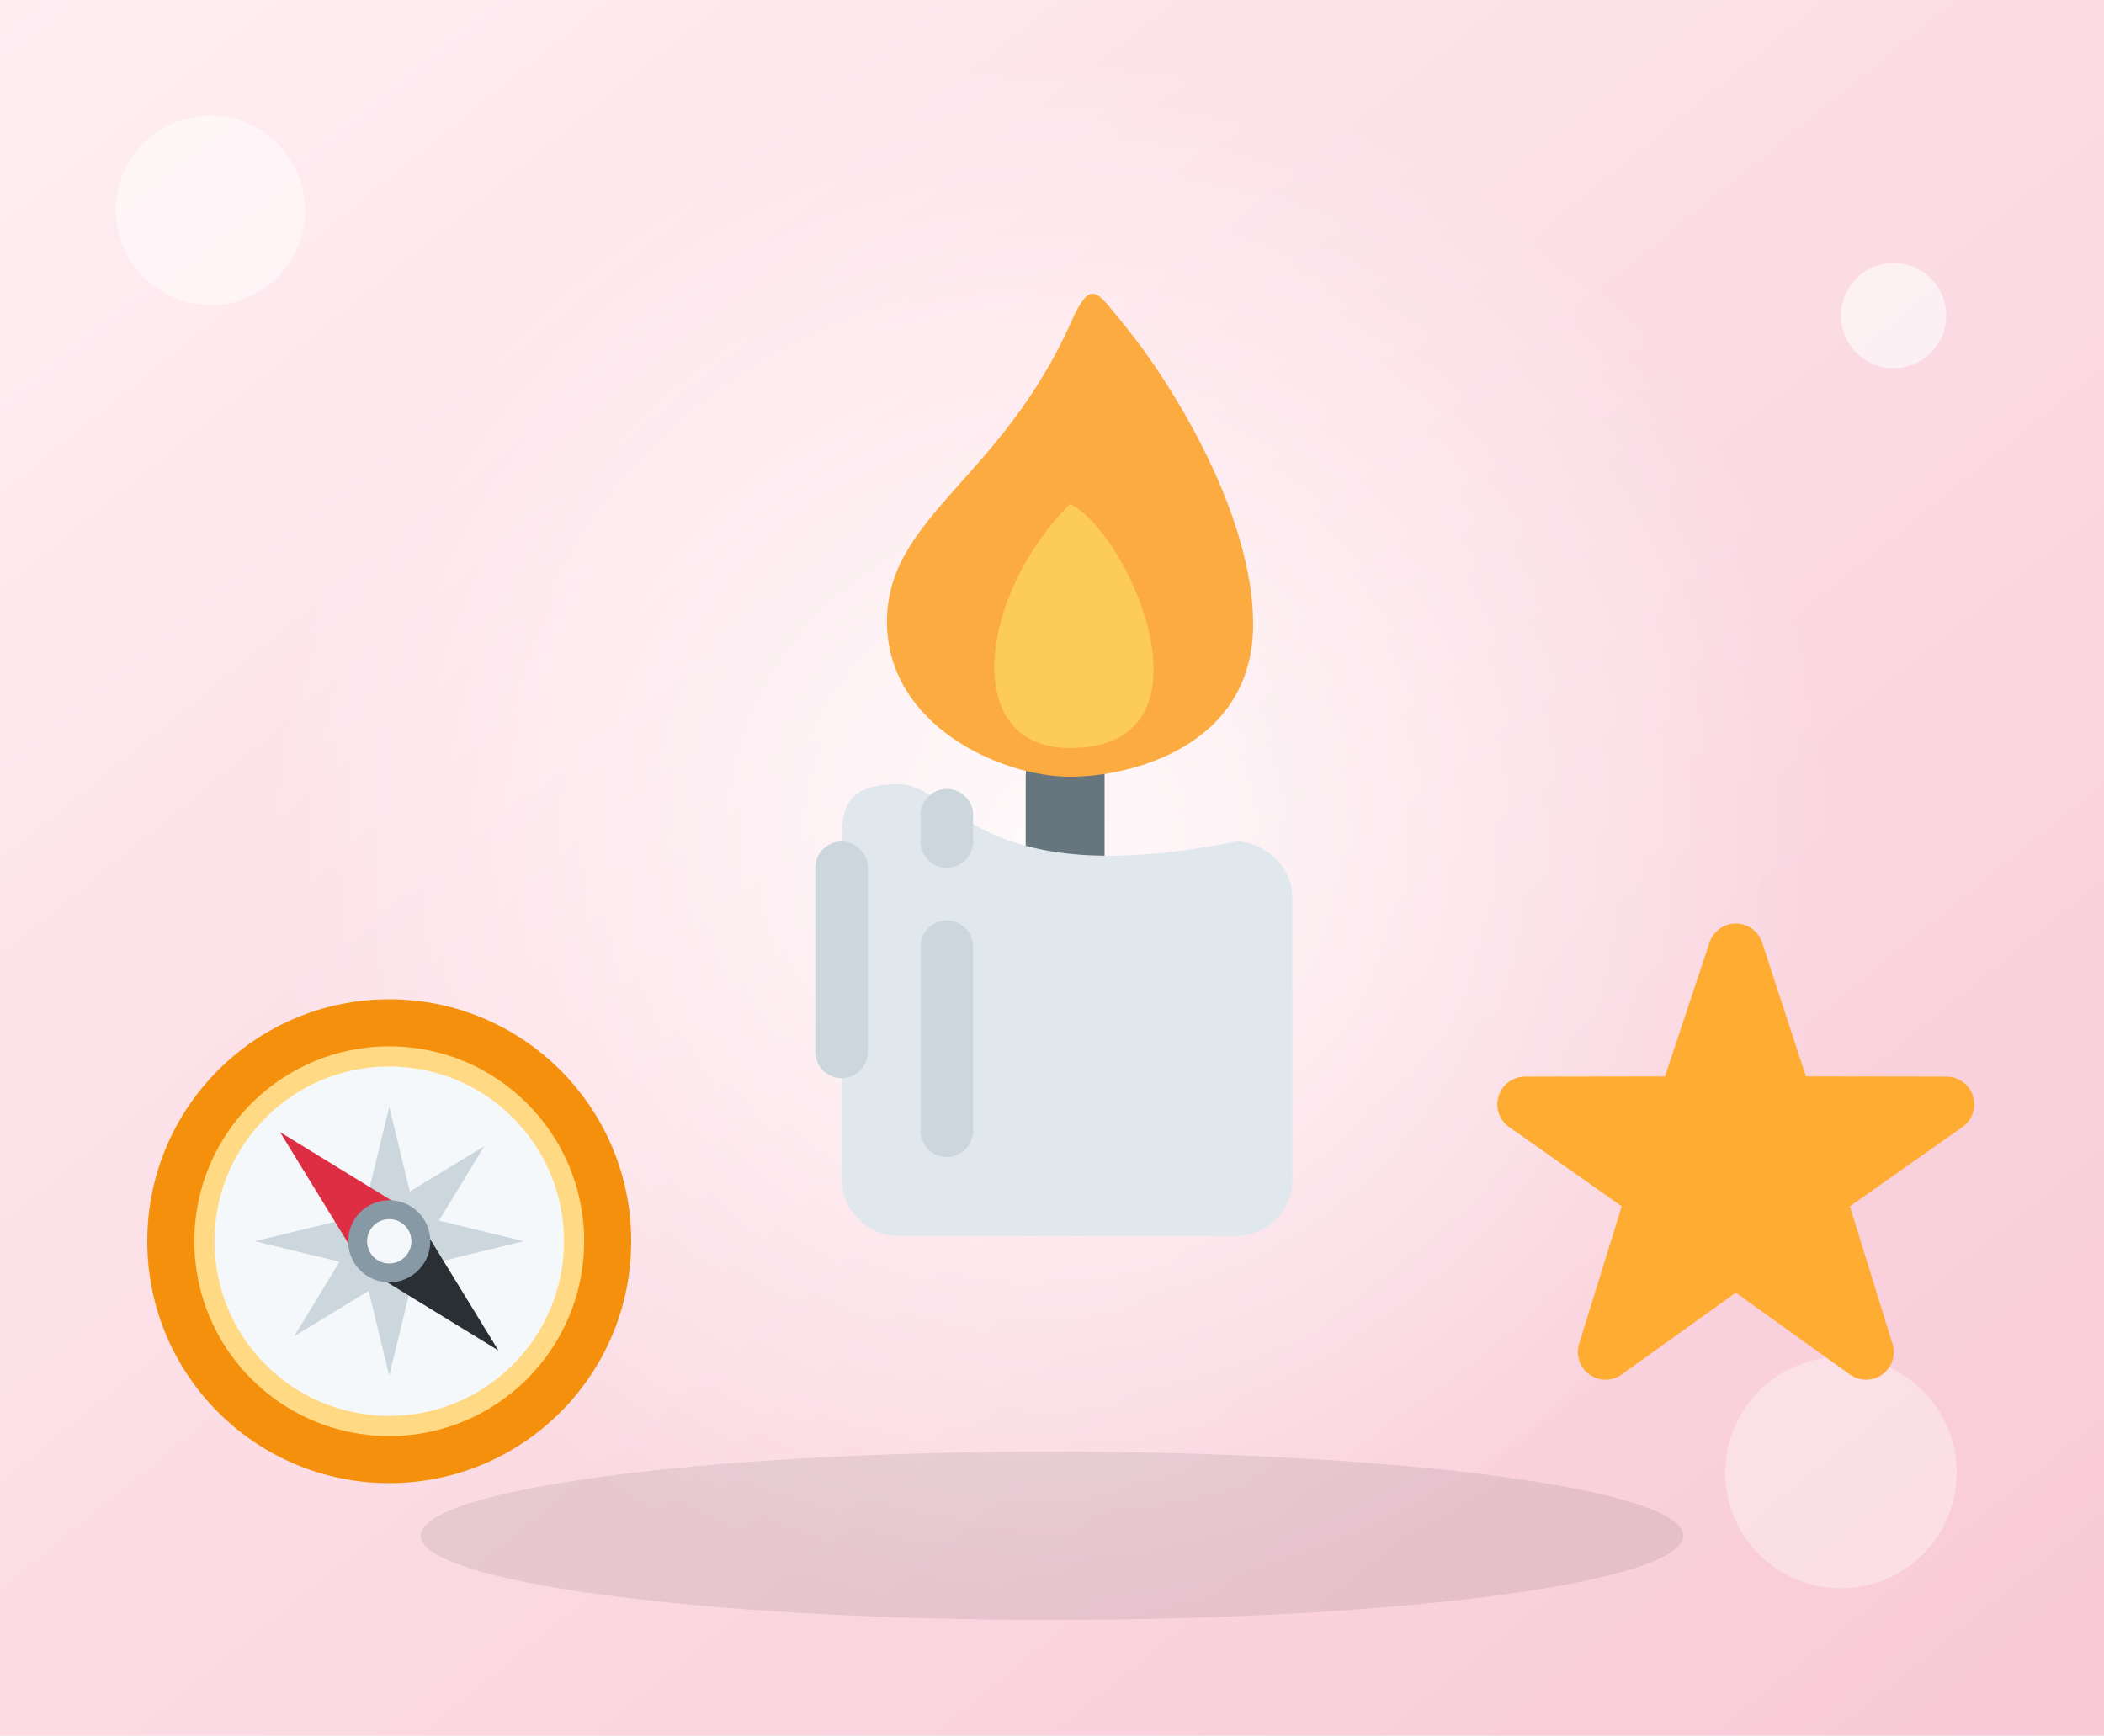
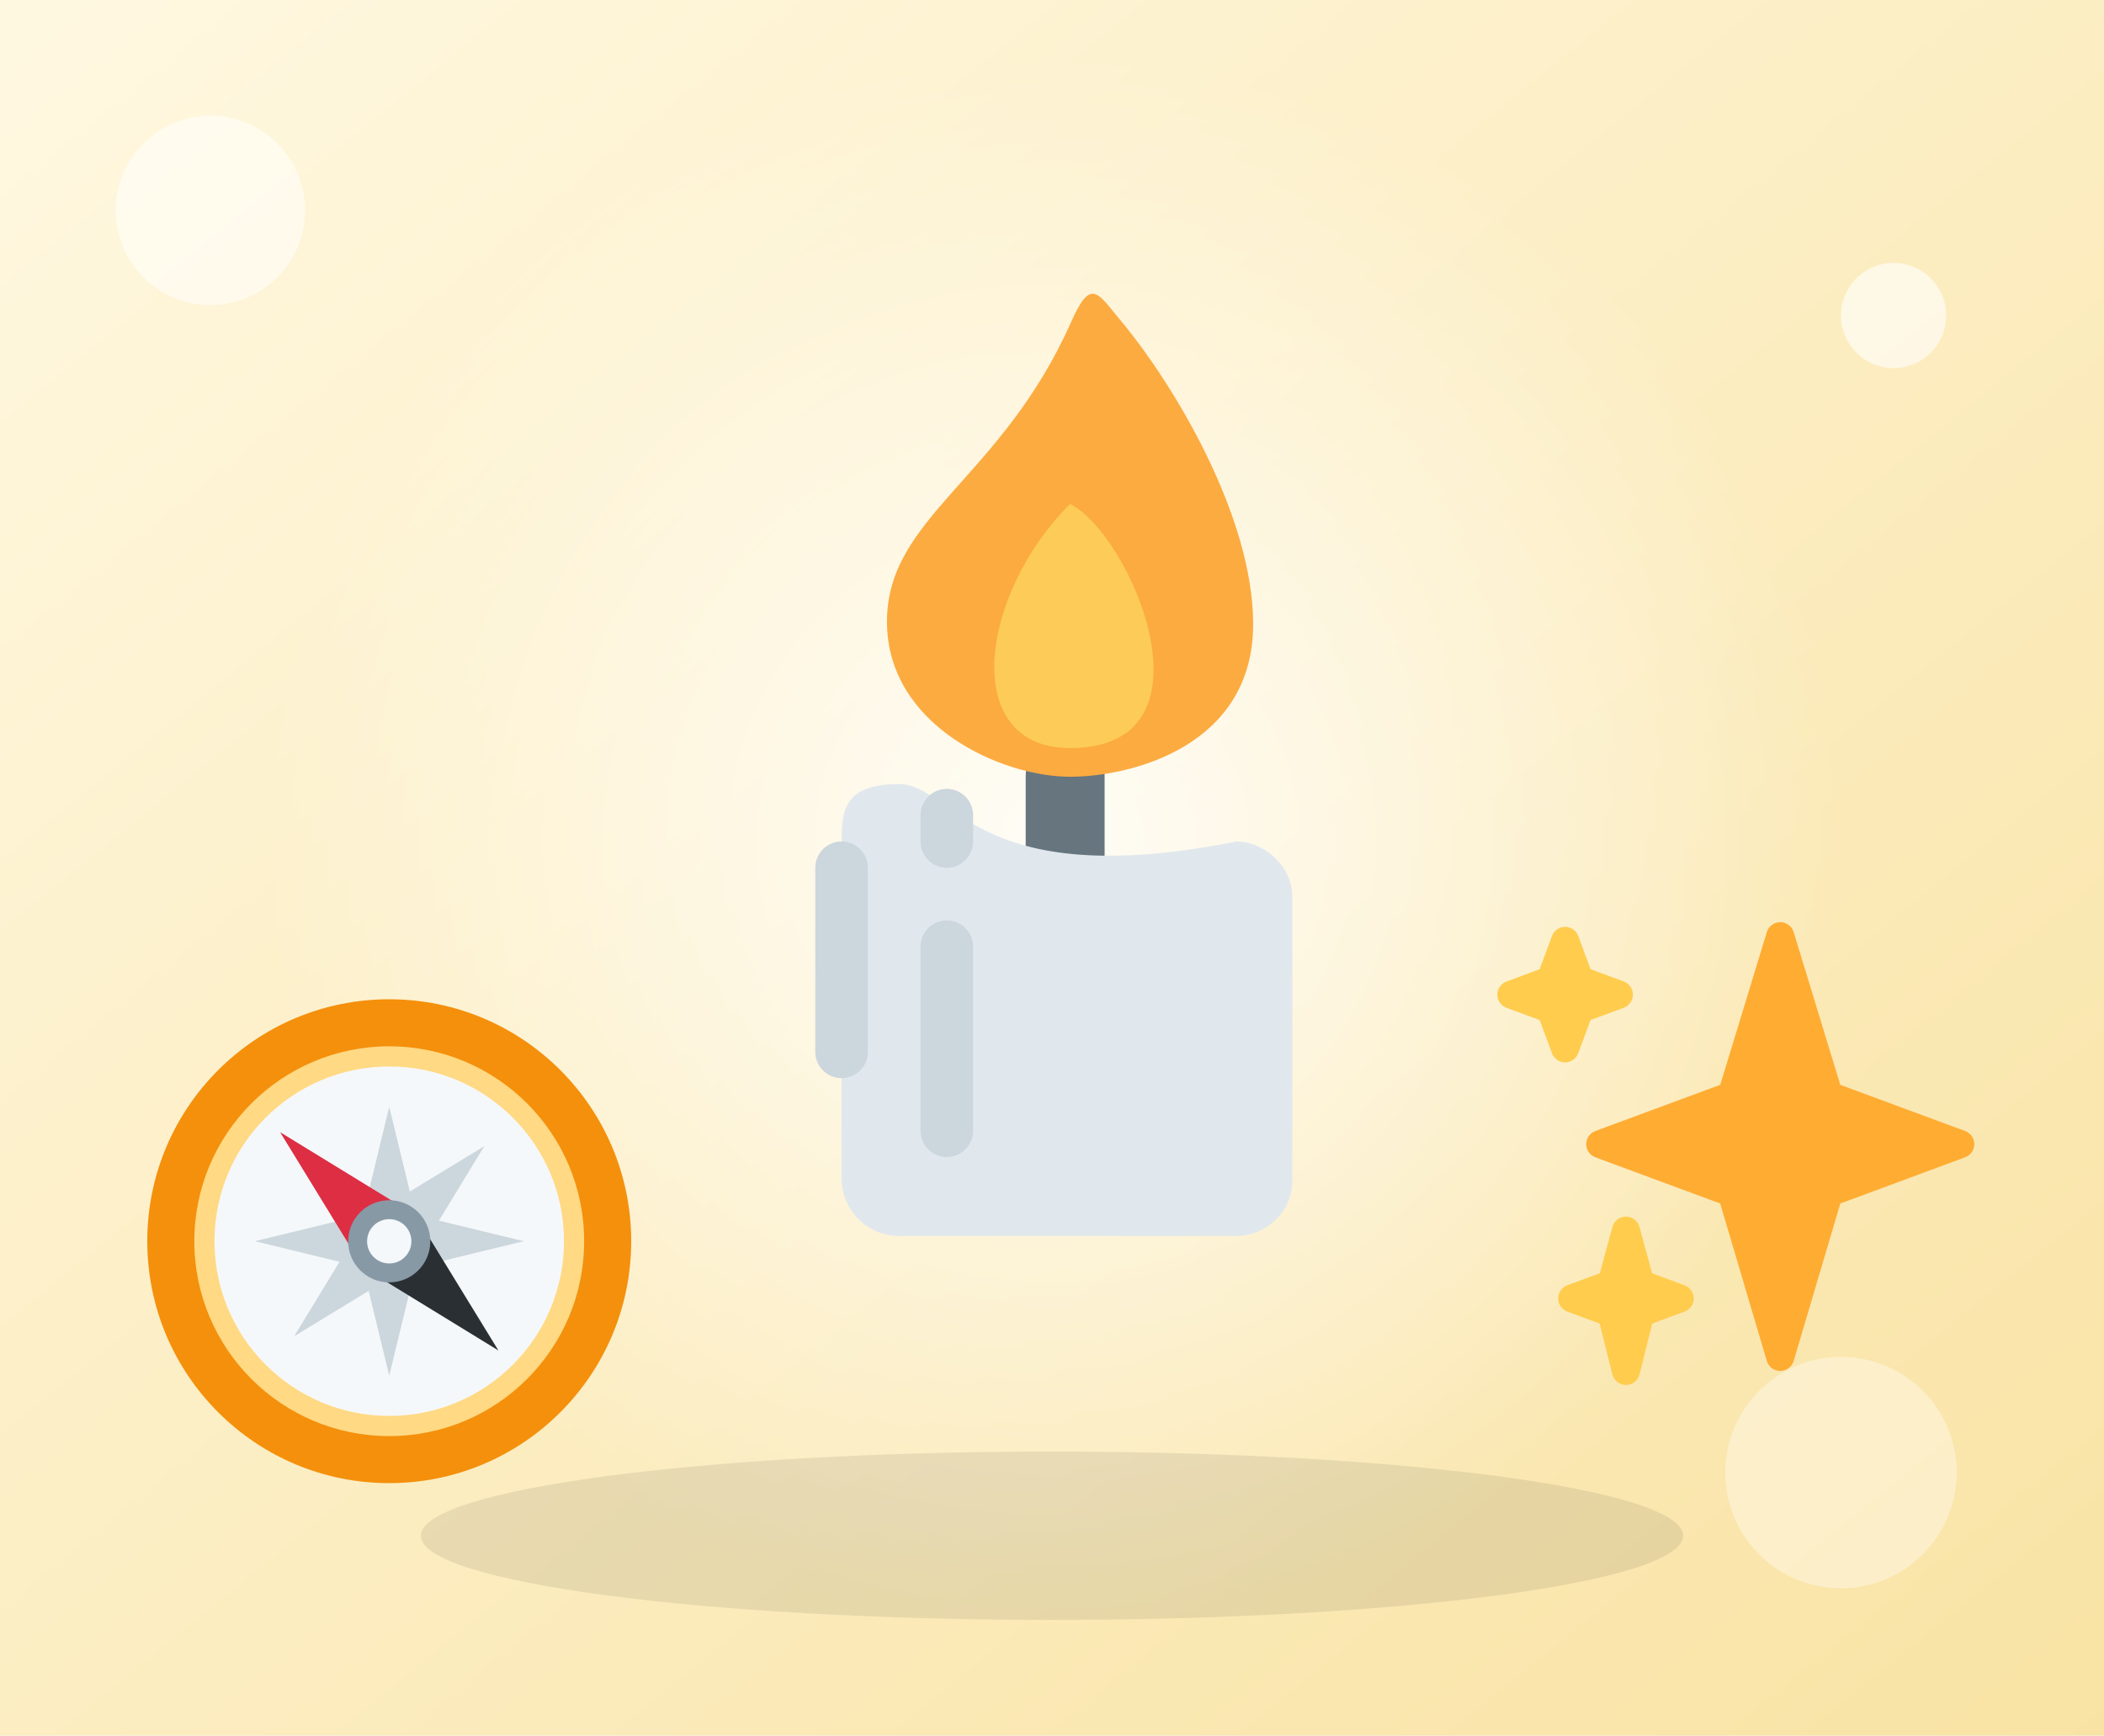
<svg xmlns="http://www.w3.org/2000/svg" viewBox="0 0 400 330">
  <defs>
    <linearGradient id="g" x1="0" y1="0" x2="1" y2="1">
-       <stop offset="0" stop-color="#FFEFF3" />
-       <stop offset="1" stop-color="#F8C9D6" />
+       <stop offset="0" stop-color="#FFF8E1" />
+       <stop offset="1" stop-color="#F9E3A4" />
    </linearGradient>
    <radialGradient id="r">
      <stop offset="0" stop-color="#fff" stop-opacity=".85" />
      <stop offset="1" stop-color="#fff" stop-opacity="0" />
    </radialGradient>
  </defs>
  <rect width="400" height="330" fill="url(#g)" />
  <circle cx="200" cy="160" r="150" fill="url(#r)" />
  <ellipse cx="200" cy="292" rx="120" ry="16" fill="#000" opacity=".08" />
  <circle cx="40" cy="40" r="18" fill="#fff" opacity=".5" />
  <circle cx="360" cy="60" r="10" fill="#fff" opacity=".6" />
  <circle cx="350" cy="280" r="22" fill="#fff" opacity=".35" />
  <svg x="110" y="55" width="180" height="180" viewBox="0 0 36 36">
-     <path fill="#67757F" d="M20 21.5c0 .828-.672 1.5-1.5 1.5-.829 0-1.5-.672-1.5-1.5v-3c0-.829.671-1.5 1.5-1.5.828 0 1.5.671 1.5 1.5v3z" />
-     <path fill="#E1E8ED" d="M27.138 33.817C27.183 35.022 26.206 36 25 36H12.183C10.977 36 10 35.022 10 33.817V21c0-1.205.115-2.183 2.183-2.183S15 23 25 21c1.091 0 2.183.978 2.138 2.183v10.634z" />
+     <path fill="#67757F" d="M20 21.5a1.5 1.5 0 0 1-3 0v-3a1.5 1.5 0 1 1 3 0v3z" />
+     <path fill="#E1E8ED" d="M27.138 33.817C27.183 35.022 26.206 36 25 36H12.183A2.183 2.183 0 0 1 10 33.817V21c0-1.205.115-2.183 2.183-2.183S15 23 25 21c1.091 0 2.183.978 2.138 2.183v10.634z" />
    <path fill="#FCAB40" d="M18.687 18.538c-2.595 0-6.962-1.934-6.962-5.898 0-3.988 4.351-5.414 7.005-11.401.751-1.693.999-1.107 1.86-.076 2.06 2.463 5.058 7.483 5.058 11.574-.001 4.641-4.64 5.801-6.961 5.801z" />
    <path fill="#FDCB58" d="M18.687 17.447c-4.184 0-3.482-5.802 0-9.283 2.321 1.16 5.801 9.283 0 9.283z" />
-     <path fill="#CCD6DD" d="M11 29c0 .553-.448 1-1 1s-1-.447-1-1v-7c0-.553.448-1 1-1s1 .447 1 1v7zm4 3c0 .553-.448 1-1 1s-1-.447-1-1v-7c0-.553.448-1 1-1s1 .447 1 1v7zm0-11c0 .553-.448 1-1 1s-1-.447-1-1v-1c0-.553.448-1 1-1s1 .447 1 1v1z" />
+     <path fill="#CCD6DD" d="M11 29a1 1 0 1 1-2 0v-7a1 1 0 1 1 2 0v7zm4 3a1 1 0 1 1-2 0v-7a1 1 0 1 1 2 0v7zm0-11a1 1 0 1 1-2 0v-1a1 1 0 1 1 2 0v1z" />
  </svg>
  <svg x="28" y="190" width="92" height="92" viewBox="0 0 36 36">
-     <circle fill="#F4900C" cx="18" cy="18" r="18" />
-     <circle fill="#FFD983" cx="18" cy="18" r="14.5" />
-     <circle fill="#F5F8FA" cx="18" cy="18" r="13" />
-     <path fill="#CCD6DD" d="M18 8l1.531 6.304 5.54-3.375-3.375 5.54L28 18l-6.304 1.531 3.375 5.54-5.54-3.375L18 28l-1.531-6.304-5.54 3.375 3.375-5.54L8 18l6.304-1.531-3.375-5.54 5.54 3.375z" />
-     <path fill="#292F33" d="M17.343 20.748l8.777 5.381-5.379-8.778z" />
-     <path fill="#DD2E44" d="M18.657 15.267L9.879 9.886l5.38 8.779z" />
-     <circle fill="#8899A6" cx="18" cy="18.008" r="3.055" />
-     <circle fill="#F5F8FA" cx="18" cy="18.008" r="1.648" />
+     <circle cx="18" cy="18" r="18" fill="#F4900C" />
+     <circle cx="18" cy="18" r="14.5" fill="#FFD983" />
+     <circle cx="18" cy="18" r="13" fill="#F5F8FA" />
+     <path fill="#CCD6DD" d="m18 8 1.531 6.304 5.54-3.375-3.375 5.54L28 18l-6.304 1.531 3.375 5.54-5.54-3.375L18 28l-1.531-6.304-5.54 3.375 3.375-5.54L8 18l6.304-1.531-3.375-5.54 5.54 3.375z" />
+     <path fill="#292F33" d="m17.343 20.748 8.777 5.381-5.379-8.778z" />
+     <path fill="#DD2E44" d="M18.657 15.267 9.879 9.886l5.38 8.779z" />
+     <circle cx="18" cy="18.008" r="3.055" fill="#8899A6" />
+     <circle cx="18" cy="18.008" r="1.648" fill="#F5F8FA" />
  </svg>
  <svg x="282" y="170" width="96" height="96" viewBox="0 0 36 36">
-     <path fill="#FFAC33" d="M27.287 34.627c-.404 0-.806-.124-1.152-.371L18 28.422l-8.135 5.834c-.693.496-1.623.496-2.312-.008-.689-.499-.979-1.385-.721-2.194l3.034-9.792-8.062-5.681c-.685-.505-.97-1.393-.708-2.203.264-.808 1.016-1.357 1.866-1.363L12.947 13l3.179-9.549c.268-.809 1.023-1.353 1.874-1.353.851 0 1.606.545 1.875 1.353L23 13l10.036.015c.853.006 1.606.556 1.867 1.363.263.81-.022 1.698-.708 2.203l-8.062 5.681 3.034 9.792c.26.809-.033 1.695-.72 2.194-.347.254-.753.379-1.16.379z" />
+     <path fill="#FFAC33" d="m34.347 16.893-8.899-3.294-3.323-10.891a1 1 0 0 0-1.912 0l-3.322 10.891-8.9 3.294a1 1 0 0 0 0 1.876l8.895 3.293 3.324 11.223a1 1 0 0 0 1.918-.001l3.324-11.223 8.896-3.293a.998.998 0 0 0-.001-1.875z" />
+     <path fill="#FFCC4D" d="m14.347 27.894-2.314-.856-.9-3.3a.998.998 0 0 0-1.929-.001l-.9 3.3-2.313.856a1 1 0 0 0 0 1.876l2.301.853.907 3.622a1 1 0 0 0 1.94-.001l.907-3.622 2.301-.853a.997.997 0 0 0 0-1.874zM10.009 6.231l-2.364-.875-.876-2.365a.999.999 0 0 0-1.876 0l-.875 2.365-2.365.875a1 1 0 0 0 0 1.876l2.365.875.875 2.365a1 1 0 0 0 1.876 0l.875-2.365 2.365-.875a1 1 0 0 0 0-1.876z" />
  </svg>
</svg>
